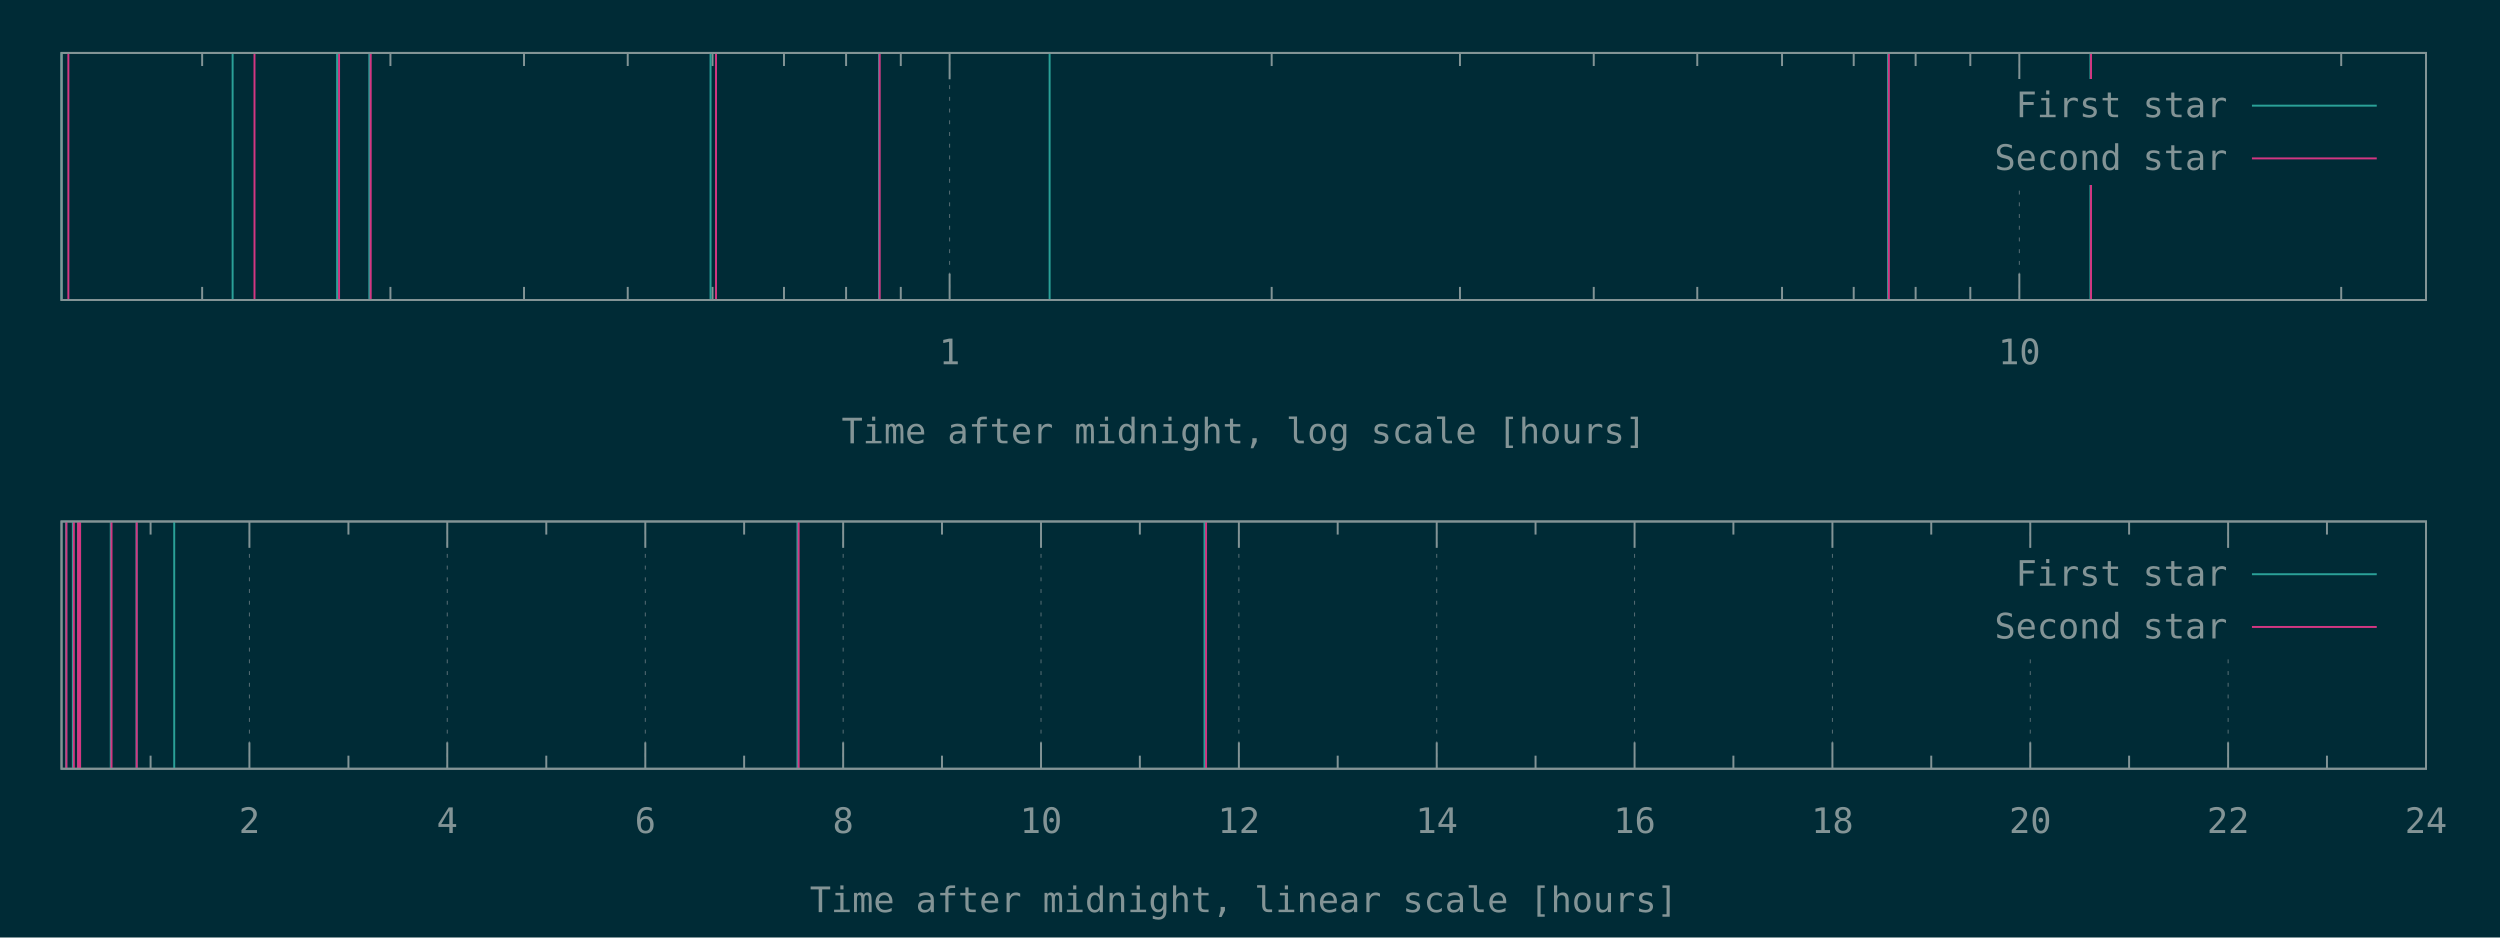
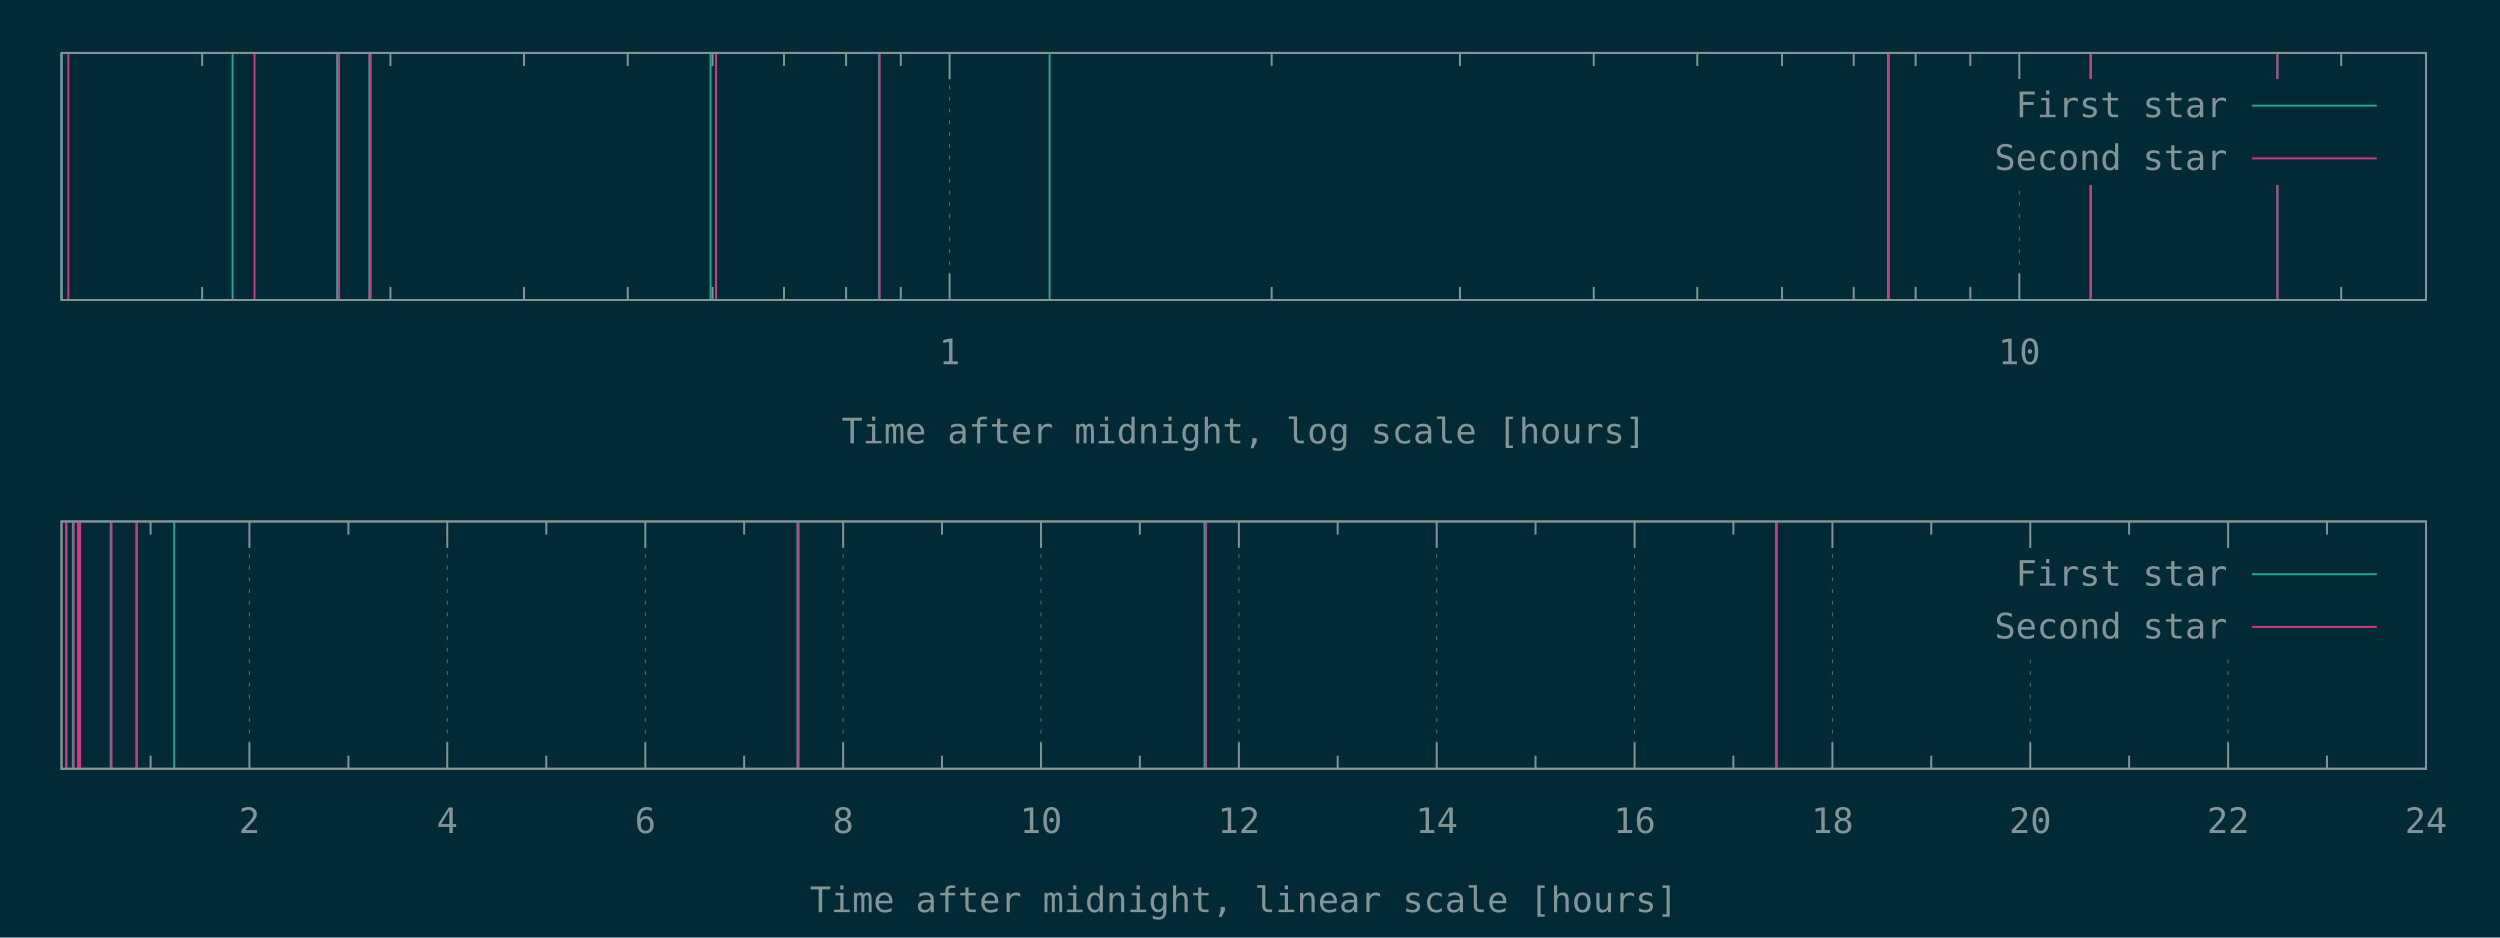
<svg xmlns="http://www.w3.org/2000/svg" xmlns:xlink="http://www.w3.org/1999/xlink" width="1280" height="480" viewBox="0 0 1280 480">
  <g id="gnuplot_canvas">
    <rect x="0" y="0" width="1280" height="480" fill="#002b36" />
    <defs>
      <circle id="gpDot" r="0.5" stroke-width="0.5" stroke="currentColor" />
      <path id="gpPt0" stroke-width="0.148" stroke="currentColor" d="M-1,0 h2 M0,-1 v2" />
      <path id="gpPt1" stroke-width="0.148" stroke="currentColor" d="M-1,-1 L1,1 M1,-1 L-1,1" />
      <path id="gpPt2" stroke-width="0.148" stroke="currentColor" d="M-1,0 L1,0 M0,-1 L0,1 M-1,-1 L1,1 M-1,1 L1,-1" />
      <rect id="gpPt3" stroke-width="0.148" stroke="currentColor" x="-1" y="-1" width="2" height="2" />
      <rect id="gpPt4" stroke-width="0.148" stroke="currentColor" fill="currentColor" x="-1" y="-1" width="2" height="2" />
      <circle id="gpPt5" stroke-width="0.148" stroke="currentColor" cx="0" cy="0" r="1" />
      <use xlink:href="#gpPt5" id="gpPt6" fill="currentColor" stroke="none" />
      <path id="gpPt7" stroke-width="0.148" stroke="currentColor" d="M0,-1.33 L-1.33,0.67 L1.33,0.67 z" />
      <use xlink:href="#gpPt7" id="gpPt8" fill="currentColor" stroke="none" />
      <use xlink:href="#gpPt7" id="gpPt9" stroke="currentColor" transform="rotate(180)" />
      <use xlink:href="#gpPt9" id="gpPt10" fill="currentColor" stroke="none" />
      <use xlink:href="#gpPt3" id="gpPt11" stroke="currentColor" transform="rotate(45)" />
      <use xlink:href="#gpPt11" id="gpPt12" fill="currentColor" stroke="none" />
      <path id="gpPt13" stroke-width="0.148" stroke="currentColor" d="M0,1.330 L1.265,0.411 L0.782,-1.067 L-0.782,-1.076 L-1.265,0.411 z" />
      <use xlink:href="#gpPt13" id="gpPt14" fill="currentColor" stroke="none" />
      <filter id="textbox" filterUnits="objectBoundingBox" x="0" y="0" height="1" width="1">
        <feFlood flood-color="#002B36" flood-opacity="1" result="bgnd" />
        <feComposite in="SourceGraphic" in2="bgnd" operator="atop" />
      </filter>
      <filter id="greybox" filterUnits="objectBoundingBox" x="0" y="0" height="1" width="1">
        <feFlood flood-color="lightgrey" flood-opacity="1" result="grey" />
        <feComposite in="SourceGraphic" in2="grey" operator="atop" />
      </filter>
    </defs>
    <g fill="none" color="#002B36" stroke="currentColor" stroke-width="1.00" stroke-linecap="butt" stroke-linejoin="miter">
</g>
    <g fill="none" color="black" stroke="currentColor" stroke-width="1.00" stroke-linecap="butt" stroke-linejoin="miter">
      <path stroke="rgb(131, 148, 150)" d="M103.5,153.6 L103.5,146.9 M103.5,27.1 L103.5,33.8 M199.9,153.6 L199.9,146.9 M199.9,27.1 L199.9,33.8   M268.3,153.6 L268.3,146.9 M268.3,27.1 L268.3,33.8 M321.4,153.6 L321.4,146.9 M321.4,27.1 L321.4,33.8   M364.8,153.6 L364.8,146.9 M364.8,27.1 L364.8,33.8 M401.4,153.6 L401.4,146.9 M401.4,27.1 L401.4,33.8   M433.2,153.6 L433.2,146.9 M433.2,27.1 L433.2,33.8 M461.2,153.6 L461.2,146.9 M461.2,27.1 L461.2,33.8    " />
    </g>
    <g fill="none" color="black" stroke="rgb(131, 148, 150)" stroke-width="0.50" stroke-linecap="butt" stroke-linejoin="miter">
</g>
    <g fill="none" color="gray" stroke="currentColor" stroke-width="0.50" stroke-linecap="butt" stroke-linejoin="miter">
      <path stroke="rgb( 88, 110, 117)" stroke-dasharray="2,4" class="gridline" d="M486.2,153.6 L486.2,27.1  " />
    </g>
    <g fill="none" color="gray" stroke="rgb( 88, 110, 117)" stroke-width="1.00" stroke-linecap="butt" stroke-linejoin="miter">
</g>
    <g fill="none" color="black" stroke="currentColor" stroke-width="1.00" stroke-linecap="butt" stroke-linejoin="miter">
      <path stroke="rgb(131, 148, 150)" d="M486.2,153.6 L486.2,140.1 M486.2,27.1 L486.2,40.6  " />
      <g transform="translate(486.2,186.5)" stroke="none" fill="rgb(131,148,150)" font-family="Inconsolata" font-size="18.00" text-anchor="middle">
        <text>
          <tspan font-family="Inconsolata"> 1</tspan>
        </text>
      </g>
    </g>
    <g fill="none" color="black" stroke="currentColor" stroke-width="1.00" stroke-linecap="butt" stroke-linejoin="miter">
      <path stroke="rgb(131, 148, 150)" d="M651.1,153.6 L651.1,146.9 M651.1,27.1 L651.1,33.8 M747.5,153.6 L747.5,146.9 M747.5,27.1 L747.5,33.8   M816.0,153.6 L816.0,146.9 M816.0,27.1 L816.0,33.8 M869.0,153.6 L869.0,146.9 M869.0,27.1 L869.0,33.8   M912.4,153.6 L912.4,146.9 M912.4,27.1 L912.4,33.8 M949.1,153.6 L949.1,146.9 M949.1,27.1 L949.1,33.8   M980.8,153.6 L980.8,146.9 M980.8,27.1 L980.8,33.8 M1008.8,153.6 L1008.8,146.9 M1008.8,27.1 L1008.8,33.8    " />
    </g>
    <g fill="none" color="black" stroke="rgb(131, 148, 150)" stroke-width="0.50" stroke-linecap="butt" stroke-linejoin="miter">
</g>
    <g fill="none" color="gray" stroke="currentColor" stroke-width="0.50" stroke-linecap="butt" stroke-linejoin="miter">
      <path stroke="rgb( 88, 110, 117)" stroke-dasharray="2,4" class="gridline" d="M1033.9,153.6 L1033.9,94.6 M1033.9,40.6 L1033.9,27.1  " />
    </g>
    <g fill="none" color="gray" stroke="rgb( 88, 110, 117)" stroke-width="1.00" stroke-linecap="butt" stroke-linejoin="miter">
</g>
    <g fill="none" color="black" stroke="currentColor" stroke-width="1.00" stroke-linecap="butt" stroke-linejoin="miter">
      <path stroke="rgb(131, 148, 150)" d="M1033.9,153.6 L1033.9,140.1 M1033.9,27.1 L1033.9,40.6  " />
      <g transform="translate(1033.9,186.5)" stroke="none" fill="rgb(131,148,150)" font-family="Inconsolata" font-size="18.00" text-anchor="middle">
        <text>
          <tspan font-family="Inconsolata"> 10</tspan>
        </text>
      </g>
    </g>
    <g fill="none" color="black" stroke="currentColor" stroke-width="1.00" stroke-linecap="butt" stroke-linejoin="miter">
      <path stroke="rgb(131, 148, 150)" d="M1198.7,153.6 L1198.7,146.9 M1198.7,27.1 L1198.7,33.8  " />
    </g>
    <g fill="none" color="black" stroke="currentColor" stroke-width="1.00" stroke-linecap="butt" stroke-linejoin="miter">
      <path stroke="rgb(131, 148, 150)" d="M31.5,27.1 L31.5,153.6 L1242.1,153.6 L1242.1,27.1 L31.5,27.1 Z  " />
    </g>
    <g fill="none" color="black" stroke="currentColor" stroke-width="1.00" stroke-linecap="butt" stroke-linejoin="miter">
      <g transform="translate(636.8,227.0)" stroke="none" fill="rgb(131,148,150)" font-family="Inconsolata" font-size="18.00" text-anchor="middle">
        <text>
          <tspan font-family="Inconsolata">Time after midnight, log scale [hours]</tspan>
        </text>
      </g>
    </g>
    <g fill="none" color="black" stroke="currentColor" stroke-width="1.00" stroke-linecap="butt" stroke-linejoin="miter">
</g>
    <g id="gnuplot_plot_1a">
      <g fill="none" color="black" stroke="currentColor" stroke-width="1.00" stroke-linecap="butt" stroke-linejoin="miter">
-         <path stroke="rgb( 42, 161, 152)" d="M31.5,153.6 L31.5,27.1 M119.1,153.6 L119.1,27.1 M172.6,153.6 L172.6,27.1 M189.1,153.6 L189.1,27.1   M363.8,153.6 L363.8,27.1 M450.1,153.6 L450.1,27.1 M537.4,153.6 L537.4,27.1 M966.7,153.6 L966.7,27.1   M1070.3,153.6 L1070.3,27.1  " />
+         <path stroke="rgb( 42, 161, 152)" d="M31.5,153.6 L31.5,27.1 M119.1,153.6 L119.1,27.1 M172.6,153.6 L172.6,27.1 M189.1,153.6 L189.1,27.1   M363.8,153.6 L363.8,27.1 M450.1,153.6 L450.1,27.1 M537.4,153.6 L537.4,27.1 M966.7,153.6 L966.7,27.1   M1070.3,153.6 L1070.3,27.1 M1166.0,153.6 L1166.0,27.1  " />
      </g>
    </g>
    <g id="gnuplot_plot_2a">
      <g fill="none" color="black" stroke="currentColor" stroke-width="1.00" stroke-linecap="butt" stroke-linejoin="miter">
-         <path stroke="rgb(211,  54, 130)" d="M35.0,153.6 L35.0,27.1 M130.3,153.6 L130.3,27.1 M173.6,153.6 L173.6,27.1 M189.8,153.6 L189.8,27.1   M366.6,153.6 L366.6,27.1 M450.4,153.6 L450.4,27.1 M967.1,153.6 L967.1,27.1 M1070.6,153.6 L1070.6,27.1    " />
+         <path stroke="rgb(211,  54, 130)" d="M35.0,153.6 L35.0,27.1 M130.3,153.6 L130.3,27.1 M173.6,153.6 L173.6,27.1 M189.8,153.6 L189.8,27.1   M366.6,153.6 L366.6,27.1 M450.4,153.6 L450.4,27.1 M967.1,153.6 L967.1,27.1 M1070.6,153.6 L1070.6,27.1   M1166.1,153.6 L1166.1,27.1  " />
      </g>
    </g>
    <g stroke="none" shape-rendering="crispEdges">
      <polygon fill="#002B36" points="1001.8,94.6 1229.5,94.6 1229.5,40.6 1001.8,40.6 " />
    </g>
    <g id="gnuplot_plot_1a">
      <g fill="none" color="black" stroke="currentColor" stroke-width="1.00" stroke-linecap="butt" stroke-linejoin="miter">
        <g transform="translate(1140.4,60.0)" stroke="none" fill="rgb(131,148,150)" font-family="Inconsolata" font-size="18.00" text-anchor="end">
          <text>
            <tspan font-family="Inconsolata">First star</tspan>
          </text>
        </g>
      </g>
      <g fill="none" color="black" stroke="currentColor" stroke-width="1.00" stroke-linecap="butt" stroke-linejoin="miter">
        <path stroke="rgb( 42, 161, 152)" d="M1153.0,54.1 L1216.9,54.1  " />
      </g>
    </g>
    <g id="gnuplot_plot_2a">
      <g fill="none" color="black" stroke="currentColor" stroke-width="1.00" stroke-linecap="butt" stroke-linejoin="miter">
        <g transform="translate(1140.4,87.0)" stroke="none" fill="rgb(131,148,150)" font-family="Inconsolata" font-size="18.00" text-anchor="end">
          <text>
            <tspan font-family="Inconsolata">Second star</tspan>
          </text>
        </g>
      </g>
      <g fill="none" color="black" stroke="currentColor" stroke-width="1.00" stroke-linecap="butt" stroke-linejoin="miter">
        <path stroke="rgb(211,  54, 130)" d="M1153.0,81.1 L1216.9,81.1  " />
      </g>
    </g>
    <g fill="none" color="#002B36" stroke="rgb(211,  54, 130)" stroke-width="2.00" stroke-linecap="butt" stroke-linejoin="miter">
</g>
    <g fill="none" color="black" stroke="currentColor" stroke-width="2.00" stroke-linecap="butt" stroke-linejoin="miter">
</g>
    <g fill="none" color="black" stroke="black" stroke-width="1.00" stroke-linecap="butt" stroke-linejoin="miter">
</g>
    <g fill="none" color="black" stroke="currentColor" stroke-width="1.00" stroke-linecap="butt" stroke-linejoin="miter">
      <path stroke="rgb(131, 148, 150)" d="M31.5,27.1 L31.5,153.6 L1242.1,153.6 L1242.1,27.1 L31.5,27.1 Z  " />
    </g>
    <g fill="none" color="black" stroke="currentColor" stroke-width="1.00" stroke-linecap="butt" stroke-linejoin="miter">
</g>
    <g fill="none" color="black" stroke="currentColor" stroke-width="1.00" stroke-linecap="butt" stroke-linejoin="miter">
      <path stroke="rgb(131, 148, 150)" d="M77.1,393.6 L77.1,386.9 M77.1,267.0 L77.1,273.7  " />
    </g>
    <g fill="none" color="black" stroke="rgb(131, 148, 150)" stroke-width="0.50" stroke-linecap="butt" stroke-linejoin="miter">
</g>
    <g fill="none" color="gray" stroke="currentColor" stroke-width="0.50" stroke-linecap="butt" stroke-linejoin="miter">
      <path stroke="rgb( 88, 110, 117)" stroke-dasharray="2,4" class="gridline" d="M127.7,393.6 L127.7,267.0  " />
    </g>
    <g fill="none" color="gray" stroke="rgb( 88, 110, 117)" stroke-width="1.00" stroke-linecap="butt" stroke-linejoin="miter">
</g>
    <g fill="none" color="black" stroke="currentColor" stroke-width="1.00" stroke-linecap="butt" stroke-linejoin="miter">
      <path stroke="rgb(131, 148, 150)" d="M127.7,393.6 L127.7,380.1 M127.7,267.0 L127.7,280.5  " />
      <g transform="translate(127.7,426.5)" stroke="none" fill="rgb(131,148,150)" font-family="Inconsolata" font-size="18.00" text-anchor="middle">
        <text>
          <tspan font-family="Inconsolata"> 2</tspan>
        </text>
      </g>
    </g>
    <g fill="none" color="black" stroke="currentColor" stroke-width="1.00" stroke-linecap="butt" stroke-linejoin="miter">
      <path stroke="rgb(131, 148, 150)" d="M178.4,393.6 L178.4,386.9 M178.4,267.0 L178.4,273.7  " />
    </g>
    <g fill="none" color="black" stroke="rgb(131, 148, 150)" stroke-width="0.50" stroke-linecap="butt" stroke-linejoin="miter">
</g>
    <g fill="none" color="gray" stroke="currentColor" stroke-width="0.50" stroke-linecap="butt" stroke-linejoin="miter">
      <path stroke="rgb( 88, 110, 117)" stroke-dasharray="2,4" class="gridline" d="M229.0,393.6 L229.0,267.0  " />
    </g>
    <g fill="none" color="gray" stroke="rgb( 88, 110, 117)" stroke-width="1.00" stroke-linecap="butt" stroke-linejoin="miter">
</g>
    <g fill="none" color="black" stroke="currentColor" stroke-width="1.00" stroke-linecap="butt" stroke-linejoin="miter">
      <path stroke="rgb(131, 148, 150)" d="M229.0,393.6 L229.0,380.1 M229.0,267.0 L229.0,280.5  " />
      <g transform="translate(229.0,426.5)" stroke="none" fill="rgb(131,148,150)" font-family="Inconsolata" font-size="18.00" text-anchor="middle">
        <text>
          <tspan font-family="Inconsolata"> 4</tspan>
        </text>
      </g>
    </g>
    <g fill="none" color="black" stroke="currentColor" stroke-width="1.00" stroke-linecap="butt" stroke-linejoin="miter">
      <path stroke="rgb(131, 148, 150)" d="M279.7,393.6 L279.7,386.9 M279.7,267.0 L279.7,273.7  " />
    </g>
    <g fill="none" color="black" stroke="rgb(131, 148, 150)" stroke-width="0.50" stroke-linecap="butt" stroke-linejoin="miter">
</g>
    <g fill="none" color="gray" stroke="currentColor" stroke-width="0.50" stroke-linecap="butt" stroke-linejoin="miter">
      <path stroke="rgb( 88, 110, 117)" stroke-dasharray="2,4" class="gridline" d="M330.4,393.6 L330.4,267.0  " />
    </g>
    <g fill="none" color="gray" stroke="rgb( 88, 110, 117)" stroke-width="1.00" stroke-linecap="butt" stroke-linejoin="miter">
</g>
    <g fill="none" color="black" stroke="currentColor" stroke-width="1.00" stroke-linecap="butt" stroke-linejoin="miter">
      <path stroke="rgb(131, 148, 150)" d="M330.4,393.6 L330.4,380.1 M330.4,267.0 L330.4,280.5  " />
      <g transform="translate(330.4,426.5)" stroke="none" fill="rgb(131,148,150)" font-family="Inconsolata" font-size="18.00" text-anchor="middle">
        <text>
          <tspan font-family="Inconsolata"> 6</tspan>
        </text>
      </g>
    </g>
    <g fill="none" color="black" stroke="currentColor" stroke-width="1.00" stroke-linecap="butt" stroke-linejoin="miter">
      <path stroke="rgb(131, 148, 150)" d="M381.0,393.6 L381.0,386.9 M381.0,267.0 L381.0,273.7  " />
    </g>
    <g fill="none" color="black" stroke="rgb(131, 148, 150)" stroke-width="0.50" stroke-linecap="butt" stroke-linejoin="miter">
</g>
    <g fill="none" color="gray" stroke="currentColor" stroke-width="0.50" stroke-linecap="butt" stroke-linejoin="miter">
      <path stroke="rgb( 88, 110, 117)" stroke-dasharray="2,4" class="gridline" d="M431.7,393.6 L431.7,267.0  " />
    </g>
    <g fill="none" color="gray" stroke="rgb( 88, 110, 117)" stroke-width="1.00" stroke-linecap="butt" stroke-linejoin="miter">
</g>
    <g fill="none" color="black" stroke="currentColor" stroke-width="1.00" stroke-linecap="butt" stroke-linejoin="miter">
      <path stroke="rgb(131, 148, 150)" d="M431.7,393.6 L431.7,380.1 M431.7,267.0 L431.7,280.5  " />
      <g transform="translate(431.7,426.5)" stroke="none" fill="rgb(131,148,150)" font-family="Inconsolata" font-size="18.00" text-anchor="middle">
        <text>
          <tspan font-family="Inconsolata"> 8</tspan>
        </text>
      </g>
    </g>
    <g fill="none" color="black" stroke="currentColor" stroke-width="1.00" stroke-linecap="butt" stroke-linejoin="miter">
      <path stroke="rgb(131, 148, 150)" d="M482.3,393.6 L482.3,386.9 M482.3,267.0 L482.3,273.7  " />
    </g>
    <g fill="none" color="black" stroke="rgb(131, 148, 150)" stroke-width="0.50" stroke-linecap="butt" stroke-linejoin="miter">
</g>
    <g fill="none" color="gray" stroke="currentColor" stroke-width="0.50" stroke-linecap="butt" stroke-linejoin="miter">
      <path stroke="rgb( 88, 110, 117)" stroke-dasharray="2,4" class="gridline" d="M533.0,393.6 L533.0,267.0  " />
    </g>
    <g fill="none" color="gray" stroke="rgb( 88, 110, 117)" stroke-width="1.00" stroke-linecap="butt" stroke-linejoin="miter">
</g>
    <g fill="none" color="black" stroke="currentColor" stroke-width="1.00" stroke-linecap="butt" stroke-linejoin="miter">
      <path stroke="rgb(131, 148, 150)" d="M533.0,393.6 L533.0,380.1 M533.0,267.0 L533.0,280.5  " />
      <g transform="translate(533.0,426.5)" stroke="none" fill="rgb(131,148,150)" font-family="Inconsolata" font-size="18.00" text-anchor="middle">
        <text>
          <tspan font-family="Inconsolata"> 10</tspan>
        </text>
      </g>
    </g>
    <g fill="none" color="black" stroke="currentColor" stroke-width="1.00" stroke-linecap="butt" stroke-linejoin="miter">
      <path stroke="rgb(131, 148, 150)" d="M583.6,393.6 L583.6,386.9 M583.6,267.0 L583.6,273.7  " />
    </g>
    <g fill="none" color="black" stroke="rgb(131, 148, 150)" stroke-width="0.50" stroke-linecap="butt" stroke-linejoin="miter">
</g>
    <g fill="none" color="gray" stroke="currentColor" stroke-width="0.50" stroke-linecap="butt" stroke-linejoin="miter">
      <path stroke="rgb( 88, 110, 117)" stroke-dasharray="2,4" class="gridline" d="M634.3,393.6 L634.3,267.0  " />
    </g>
    <g fill="none" color="gray" stroke="rgb( 88, 110, 117)" stroke-width="1.00" stroke-linecap="butt" stroke-linejoin="miter">
</g>
    <g fill="none" color="black" stroke="currentColor" stroke-width="1.00" stroke-linecap="butt" stroke-linejoin="miter">
      <path stroke="rgb(131, 148, 150)" d="M634.3,393.6 L634.3,380.1 M634.3,267.0 L634.3,280.5  " />
      <g transform="translate(634.3,426.5)" stroke="none" fill="rgb(131,148,150)" font-family="Inconsolata" font-size="18.00" text-anchor="middle">
        <text>
          <tspan font-family="Inconsolata"> 12</tspan>
        </text>
      </g>
    </g>
    <g fill="none" color="black" stroke="currentColor" stroke-width="1.00" stroke-linecap="butt" stroke-linejoin="miter">
      <path stroke="rgb(131, 148, 150)" d="M684.9,393.6 L684.9,386.9 M684.9,267.0 L684.9,273.7  " />
    </g>
    <g fill="none" color="black" stroke="rgb(131, 148, 150)" stroke-width="0.50" stroke-linecap="butt" stroke-linejoin="miter">
</g>
    <g fill="none" color="gray" stroke="currentColor" stroke-width="0.50" stroke-linecap="butt" stroke-linejoin="miter">
      <path stroke="rgb( 88, 110, 117)" stroke-dasharray="2,4" class="gridline" d="M735.6,393.6 L735.6,267.0  " />
    </g>
    <g fill="none" color="gray" stroke="rgb( 88, 110, 117)" stroke-width="1.00" stroke-linecap="butt" stroke-linejoin="miter">
</g>
    <g fill="none" color="black" stroke="currentColor" stroke-width="1.00" stroke-linecap="butt" stroke-linejoin="miter">
      <path stroke="rgb(131, 148, 150)" d="M735.6,393.6 L735.6,380.1 M735.6,267.0 L735.6,280.5  " />
      <g transform="translate(735.6,426.5)" stroke="none" fill="rgb(131,148,150)" font-family="Inconsolata" font-size="18.00" text-anchor="middle">
        <text>
          <tspan font-family="Inconsolata"> 14</tspan>
        </text>
      </g>
    </g>
    <g fill="none" color="black" stroke="currentColor" stroke-width="1.00" stroke-linecap="butt" stroke-linejoin="miter">
      <path stroke="rgb(131, 148, 150)" d="M786.2,393.6 L786.2,386.9 M786.2,267.0 L786.2,273.7  " />
    </g>
    <g fill="none" color="black" stroke="rgb(131, 148, 150)" stroke-width="0.50" stroke-linecap="butt" stroke-linejoin="miter">
</g>
    <g fill="none" color="gray" stroke="currentColor" stroke-width="0.50" stroke-linecap="butt" stroke-linejoin="miter">
      <path stroke="rgb( 88, 110, 117)" stroke-dasharray="2,4" class="gridline" d="M836.9,393.6 L836.9,267.0  " />
    </g>
    <g fill="none" color="gray" stroke="rgb( 88, 110, 117)" stroke-width="1.00" stroke-linecap="butt" stroke-linejoin="miter">
</g>
    <g fill="none" color="black" stroke="currentColor" stroke-width="1.00" stroke-linecap="butt" stroke-linejoin="miter">
      <path stroke="rgb(131, 148, 150)" d="M836.9,393.6 L836.9,380.1 M836.9,267.0 L836.9,280.5  " />
      <g transform="translate(836.9,426.5)" stroke="none" fill="rgb(131,148,150)" font-family="Inconsolata" font-size="18.00" text-anchor="middle">
        <text>
          <tspan font-family="Inconsolata"> 16</tspan>
        </text>
      </g>
    </g>
    <g fill="none" color="black" stroke="currentColor" stroke-width="1.00" stroke-linecap="butt" stroke-linejoin="miter">
      <path stroke="rgb(131, 148, 150)" d="M887.5,393.6 L887.5,386.9 M887.5,267.0 L887.5,273.7  " />
    </g>
    <g fill="none" color="black" stroke="rgb(131, 148, 150)" stroke-width="0.50" stroke-linecap="butt" stroke-linejoin="miter">
</g>
    <g fill="none" color="gray" stroke="currentColor" stroke-width="0.50" stroke-linecap="butt" stroke-linejoin="miter">
      <path stroke="rgb( 88, 110, 117)" stroke-dasharray="2,4" class="gridline" d="M938.2,393.6 L938.2,267.0  " />
    </g>
    <g fill="none" color="gray" stroke="rgb( 88, 110, 117)" stroke-width="1.00" stroke-linecap="butt" stroke-linejoin="miter">
</g>
    <g fill="none" color="black" stroke="currentColor" stroke-width="1.00" stroke-linecap="butt" stroke-linejoin="miter">
      <path stroke="rgb(131, 148, 150)" d="M938.2,393.6 L938.2,380.1 M938.2,267.0 L938.2,280.5  " />
      <g transform="translate(938.2,426.5)" stroke="none" fill="rgb(131,148,150)" font-family="Inconsolata" font-size="18.00" text-anchor="middle">
        <text>
          <tspan font-family="Inconsolata"> 18</tspan>
        </text>
      </g>
    </g>
    <g fill="none" color="black" stroke="currentColor" stroke-width="1.00" stroke-linecap="butt" stroke-linejoin="miter">
      <path stroke="rgb(131, 148, 150)" d="M988.8,393.6 L988.8,386.9 M988.8,267.0 L988.8,273.7  " />
    </g>
    <g fill="none" color="black" stroke="rgb(131, 148, 150)" stroke-width="0.50" stroke-linecap="butt" stroke-linejoin="miter">
</g>
    <g fill="none" color="gray" stroke="currentColor" stroke-width="0.50" stroke-linecap="butt" stroke-linejoin="miter">
      <path stroke="rgb( 88, 110, 117)" stroke-dasharray="2,4" class="gridline" d="M1039.5,393.6 L1039.5,334.5 M1039.5,280.5 L1039.5,267.0  " />
    </g>
    <g fill="none" color="gray" stroke="rgb( 88, 110, 117)" stroke-width="1.00" stroke-linecap="butt" stroke-linejoin="miter">
</g>
    <g fill="none" color="black" stroke="currentColor" stroke-width="1.00" stroke-linecap="butt" stroke-linejoin="miter">
      <path stroke="rgb(131, 148, 150)" d="M1039.5,393.6 L1039.5,380.1 M1039.5,267.0 L1039.5,280.5  " />
      <g transform="translate(1039.5,426.5)" stroke="none" fill="rgb(131,148,150)" font-family="Inconsolata" font-size="18.00" text-anchor="middle">
        <text>
          <tspan font-family="Inconsolata"> 20</tspan>
        </text>
      </g>
    </g>
    <g fill="none" color="black" stroke="currentColor" stroke-width="1.00" stroke-linecap="butt" stroke-linejoin="miter">
      <path stroke="rgb(131, 148, 150)" d="M1090.1,393.6 L1090.1,386.9 M1090.1,267.0 L1090.1,273.7  " />
    </g>
    <g fill="none" color="black" stroke="rgb(131, 148, 150)" stroke-width="0.50" stroke-linecap="butt" stroke-linejoin="miter">
</g>
    <g fill="none" color="gray" stroke="currentColor" stroke-width="0.50" stroke-linecap="butt" stroke-linejoin="miter">
      <path stroke="rgb( 88, 110, 117)" stroke-dasharray="2,4" class="gridline" d="M1140.8,393.6 L1140.8,334.5 M1140.8,280.5 L1140.8,267.0  " />
    </g>
    <g fill="none" color="gray" stroke="rgb( 88, 110, 117)" stroke-width="1.00" stroke-linecap="butt" stroke-linejoin="miter">
</g>
    <g fill="none" color="black" stroke="currentColor" stroke-width="1.00" stroke-linecap="butt" stroke-linejoin="miter">
      <path stroke="rgb(131, 148, 150)" d="M1140.8,393.6 L1140.8,380.1 M1140.8,267.0 L1140.8,280.5  " />
      <g transform="translate(1140.8,426.5)" stroke="none" fill="rgb(131,148,150)" font-family="Inconsolata" font-size="18.00" text-anchor="middle">
        <text>
          <tspan font-family="Inconsolata"> 22</tspan>
        </text>
      </g>
    </g>
    <g fill="none" color="black" stroke="currentColor" stroke-width="1.00" stroke-linecap="butt" stroke-linejoin="miter">
      <path stroke="rgb(131, 148, 150)" d="M1191.4,393.6 L1191.4,386.9 M1191.4,267.0 L1191.4,273.7  " />
    </g>
    <g fill="none" color="black" stroke="rgb(131, 148, 150)" stroke-width="0.50" stroke-linecap="butt" stroke-linejoin="miter">
</g>
    <g fill="none" color="gray" stroke="currentColor" stroke-width="0.50" stroke-linecap="butt" stroke-linejoin="miter">
      <path stroke="rgb( 88, 110, 117)" stroke-dasharray="2,4" class="gridline" d="M1242.1,393.6 L1242.1,267.0  " />
    </g>
    <g fill="none" color="gray" stroke="rgb( 88, 110, 117)" stroke-width="1.00" stroke-linecap="butt" stroke-linejoin="miter">
</g>
    <g fill="none" color="black" stroke="currentColor" stroke-width="1.00" stroke-linecap="butt" stroke-linejoin="miter">
      <path stroke="rgb(131, 148, 150)" d="M1242.1,393.6 L1242.1,380.1 M1242.1,267.0 L1242.1,280.5  " />
      <g transform="translate(1242.1,426.5)" stroke="none" fill="rgb(131,148,150)" font-family="Inconsolata" font-size="18.00" text-anchor="middle">
        <text>
          <tspan font-family="Inconsolata"> 24</tspan>
        </text>
      </g>
    </g>
    <g fill="none" color="black" stroke="currentColor" stroke-width="1.00" stroke-linecap="butt" stroke-linejoin="miter">
</g>
    <g fill="none" color="black" stroke="currentColor" stroke-width="1.00" stroke-linecap="butt" stroke-linejoin="miter">
      <path stroke="rgb(131, 148, 150)" d="M31.5,267.0 L31.5,393.6 L1242.1,393.6 L1242.1,267.0 L31.5,267.0 Z  " />
    </g>
    <g fill="none" color="black" stroke="currentColor" stroke-width="1.00" stroke-linecap="butt" stroke-linejoin="miter">
      <g transform="translate(636.8,467.0)" stroke="none" fill="rgb(131,148,150)" font-family="Inconsolata" font-size="18.00" text-anchor="middle">
        <text>
          <tspan font-family="Inconsolata">Time after midnight, linear scale [hours]</tspan>
        </text>
      </g>
    </g>
    <g fill="none" color="black" stroke="currentColor" stroke-width="1.00" stroke-linecap="butt" stroke-linejoin="miter">
</g>
    <g id="gnuplot_plot_1b">
      <g fill="none" color="black" stroke="currentColor" stroke-width="1.00" stroke-linecap="butt" stroke-linejoin="miter">
-         <path stroke="rgb( 42, 161, 152)" d="M33.9,393.6 L33.9,267.0 M37.3,393.6 L37.3,267.0 M40.0,393.6 L40.0,267.0 M41.0,393.6 L41.0,267.0   M56.7,393.6 L56.7,267.0 M69.9,393.6 L69.9,267.0 M89.2,393.6 L89.2,267.0 M408.3,393.6 L408.3,267.0   M616.7,393.6 L616.7,267.0  " />
+         <path stroke="rgb( 42, 161, 152)" d="M33.9,393.6 L33.9,267.0 M37.3,393.6 L37.3,267.0 M40.0,393.6 L40.0,267.0 M41.0,393.6 L41.0,267.0   M56.7,393.6 L56.7,267.0 M69.9,393.6 L69.9,267.0 M89.2,393.6 L89.2,267.0 M408.3,393.6 L408.3,267.0   M616.7,393.6 L616.7,267.0 M909.4,393.6 L909.4,267.0  " />
      </g>
    </g>
    <g id="gnuplot_plot_2b">
      <g fill="none" color="black" stroke="currentColor" stroke-width="1.00" stroke-linecap="butt" stroke-linejoin="miter">
-         <path stroke="rgb(211,  54, 130)" d="M34.0,393.6 L34.0,267.0 M37.8,393.6 L37.8,267.0 M40.0,393.6 L40.0,267.0 M41.0,393.6 L41.0,267.0   M57.1,393.6 L57.1,267.0 M70.0,393.6 L70.0,267.0 M408.9,393.6 L408.9,267.0 M617.5,393.6 L617.5,267.0    " />
+         <path stroke="rgb(211,  54, 130)" d="M34.0,393.6 L34.0,267.0 M37.8,393.6 L37.8,267.0 M40.0,393.6 L40.0,267.0 M41.0,393.6 L41.0,267.0   M57.1,393.6 L57.1,267.0 M70.0,393.6 L70.0,267.0 M408.9,393.6 L408.9,267.0 M617.5,393.6 L617.5,267.0   M909.7,393.6 L909.7,267.0  " />
      </g>
    </g>
    <g stroke="none" shape-rendering="crispEdges">
      <polygon fill="#002B36" points="1001.8,334.5 1229.5,334.5 1229.5,280.5 1001.8,280.5 " />
    </g>
    <g id="gnuplot_plot_1b">
      <g fill="none" color="black" stroke="currentColor" stroke-width="1.00" stroke-linecap="butt" stroke-linejoin="miter">
        <g transform="translate(1140.4,299.9)" stroke="none" fill="rgb(131,148,150)" font-family="Inconsolata" font-size="18.00" text-anchor="end">
          <text>
            <tspan font-family="Inconsolata">First star</tspan>
          </text>
        </g>
      </g>
      <g fill="none" color="black" stroke="currentColor" stroke-width="1.00" stroke-linecap="butt" stroke-linejoin="miter">
        <path stroke="rgb( 42, 161, 152)" d="M1153.0,294.0 L1216.9,294.0  " />
      </g>
    </g>
    <g id="gnuplot_plot_2b">
      <g fill="none" color="black" stroke="currentColor" stroke-width="1.00" stroke-linecap="butt" stroke-linejoin="miter">
        <g transform="translate(1140.4,326.9)" stroke="none" fill="rgb(131,148,150)" font-family="Inconsolata" font-size="18.00" text-anchor="end">
          <text>
            <tspan font-family="Inconsolata">Second star</tspan>
          </text>
        </g>
      </g>
      <g fill="none" color="black" stroke="currentColor" stroke-width="1.00" stroke-linecap="butt" stroke-linejoin="miter">
        <path stroke="rgb(211,  54, 130)" d="M1153.0,321.0 L1216.9,321.0  " />
      </g>
    </g>
    <g fill="none" color="#002B36" stroke="rgb(211,  54, 130)" stroke-width="2.00" stroke-linecap="butt" stroke-linejoin="miter">
</g>
    <g fill="none" color="black" stroke="currentColor" stroke-width="2.00" stroke-linecap="butt" stroke-linejoin="miter">
</g>
    <g fill="none" color="black" stroke="black" stroke-width="1.00" stroke-linecap="butt" stroke-linejoin="miter">
</g>
    <g fill="none" color="black" stroke="currentColor" stroke-width="1.00" stroke-linecap="butt" stroke-linejoin="miter">
      <path stroke="rgb(131, 148, 150)" d="M31.5,267.0 L31.5,393.6 L1242.1,393.6 L1242.1,267.0 L31.5,267.0 Z  " />
    </g>
    <g fill="none" color="black" stroke="currentColor" stroke-width="1.00" stroke-linecap="butt" stroke-linejoin="miter">
</g>
  </g>
</svg>
